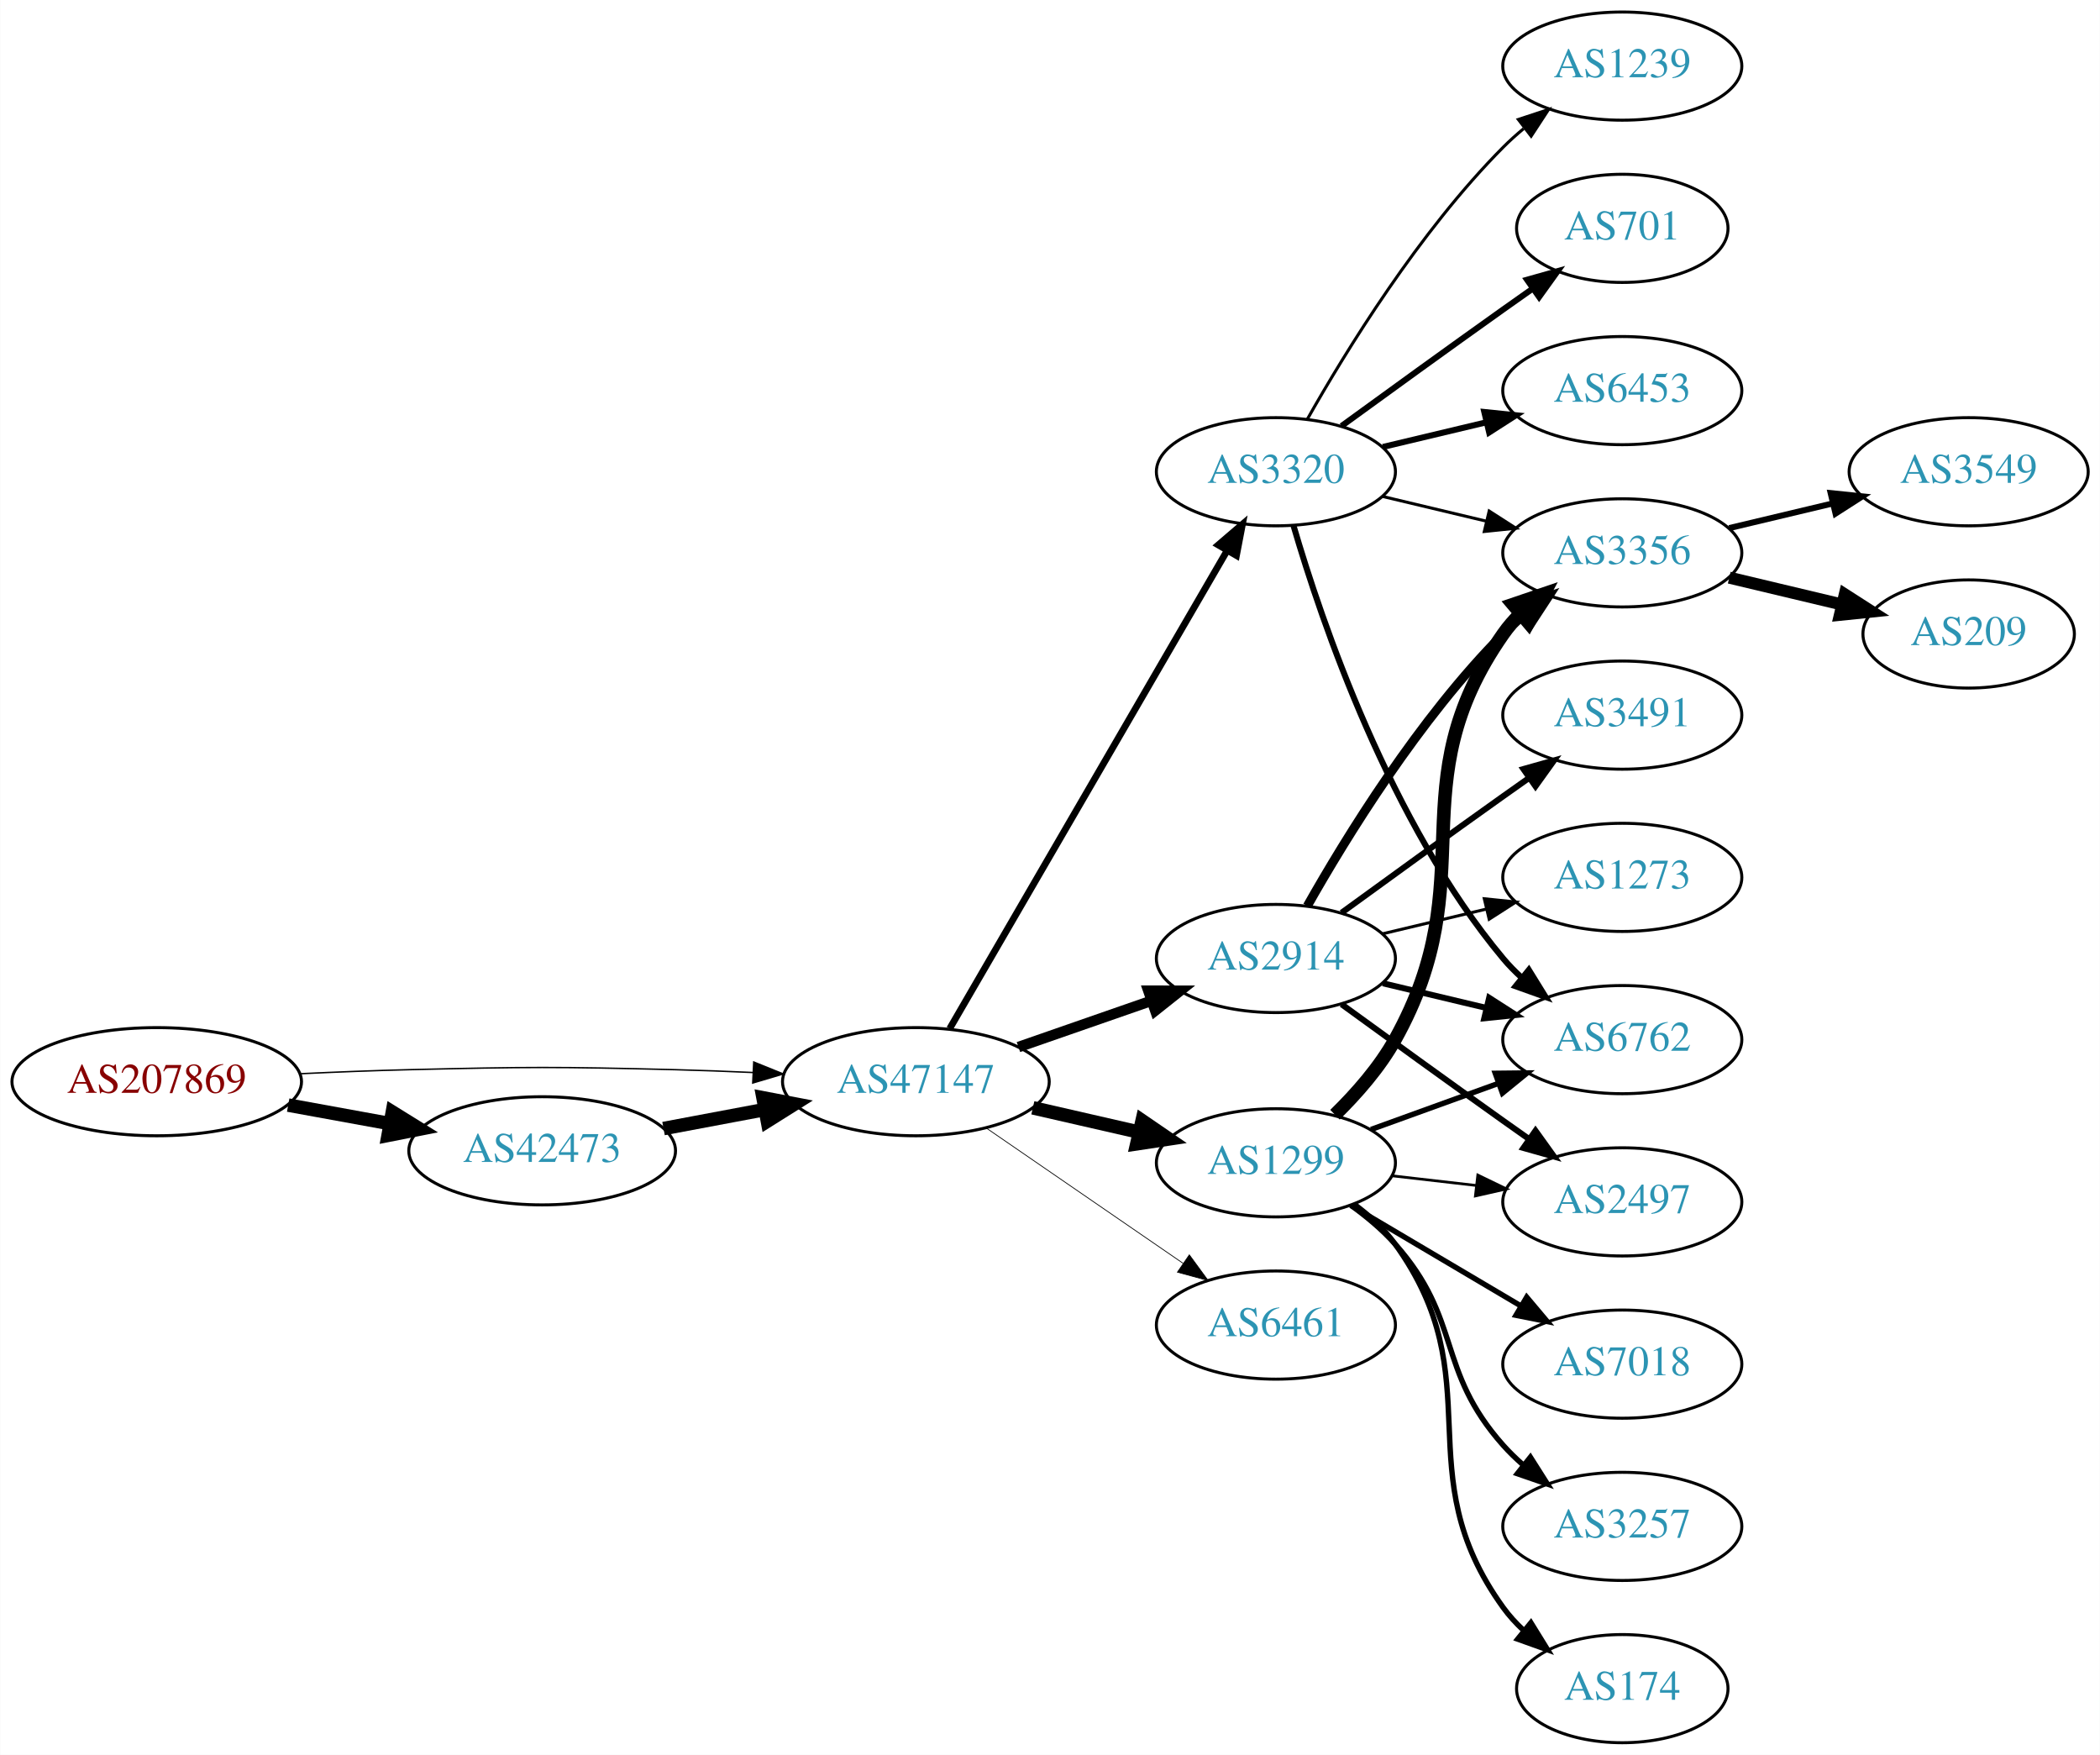
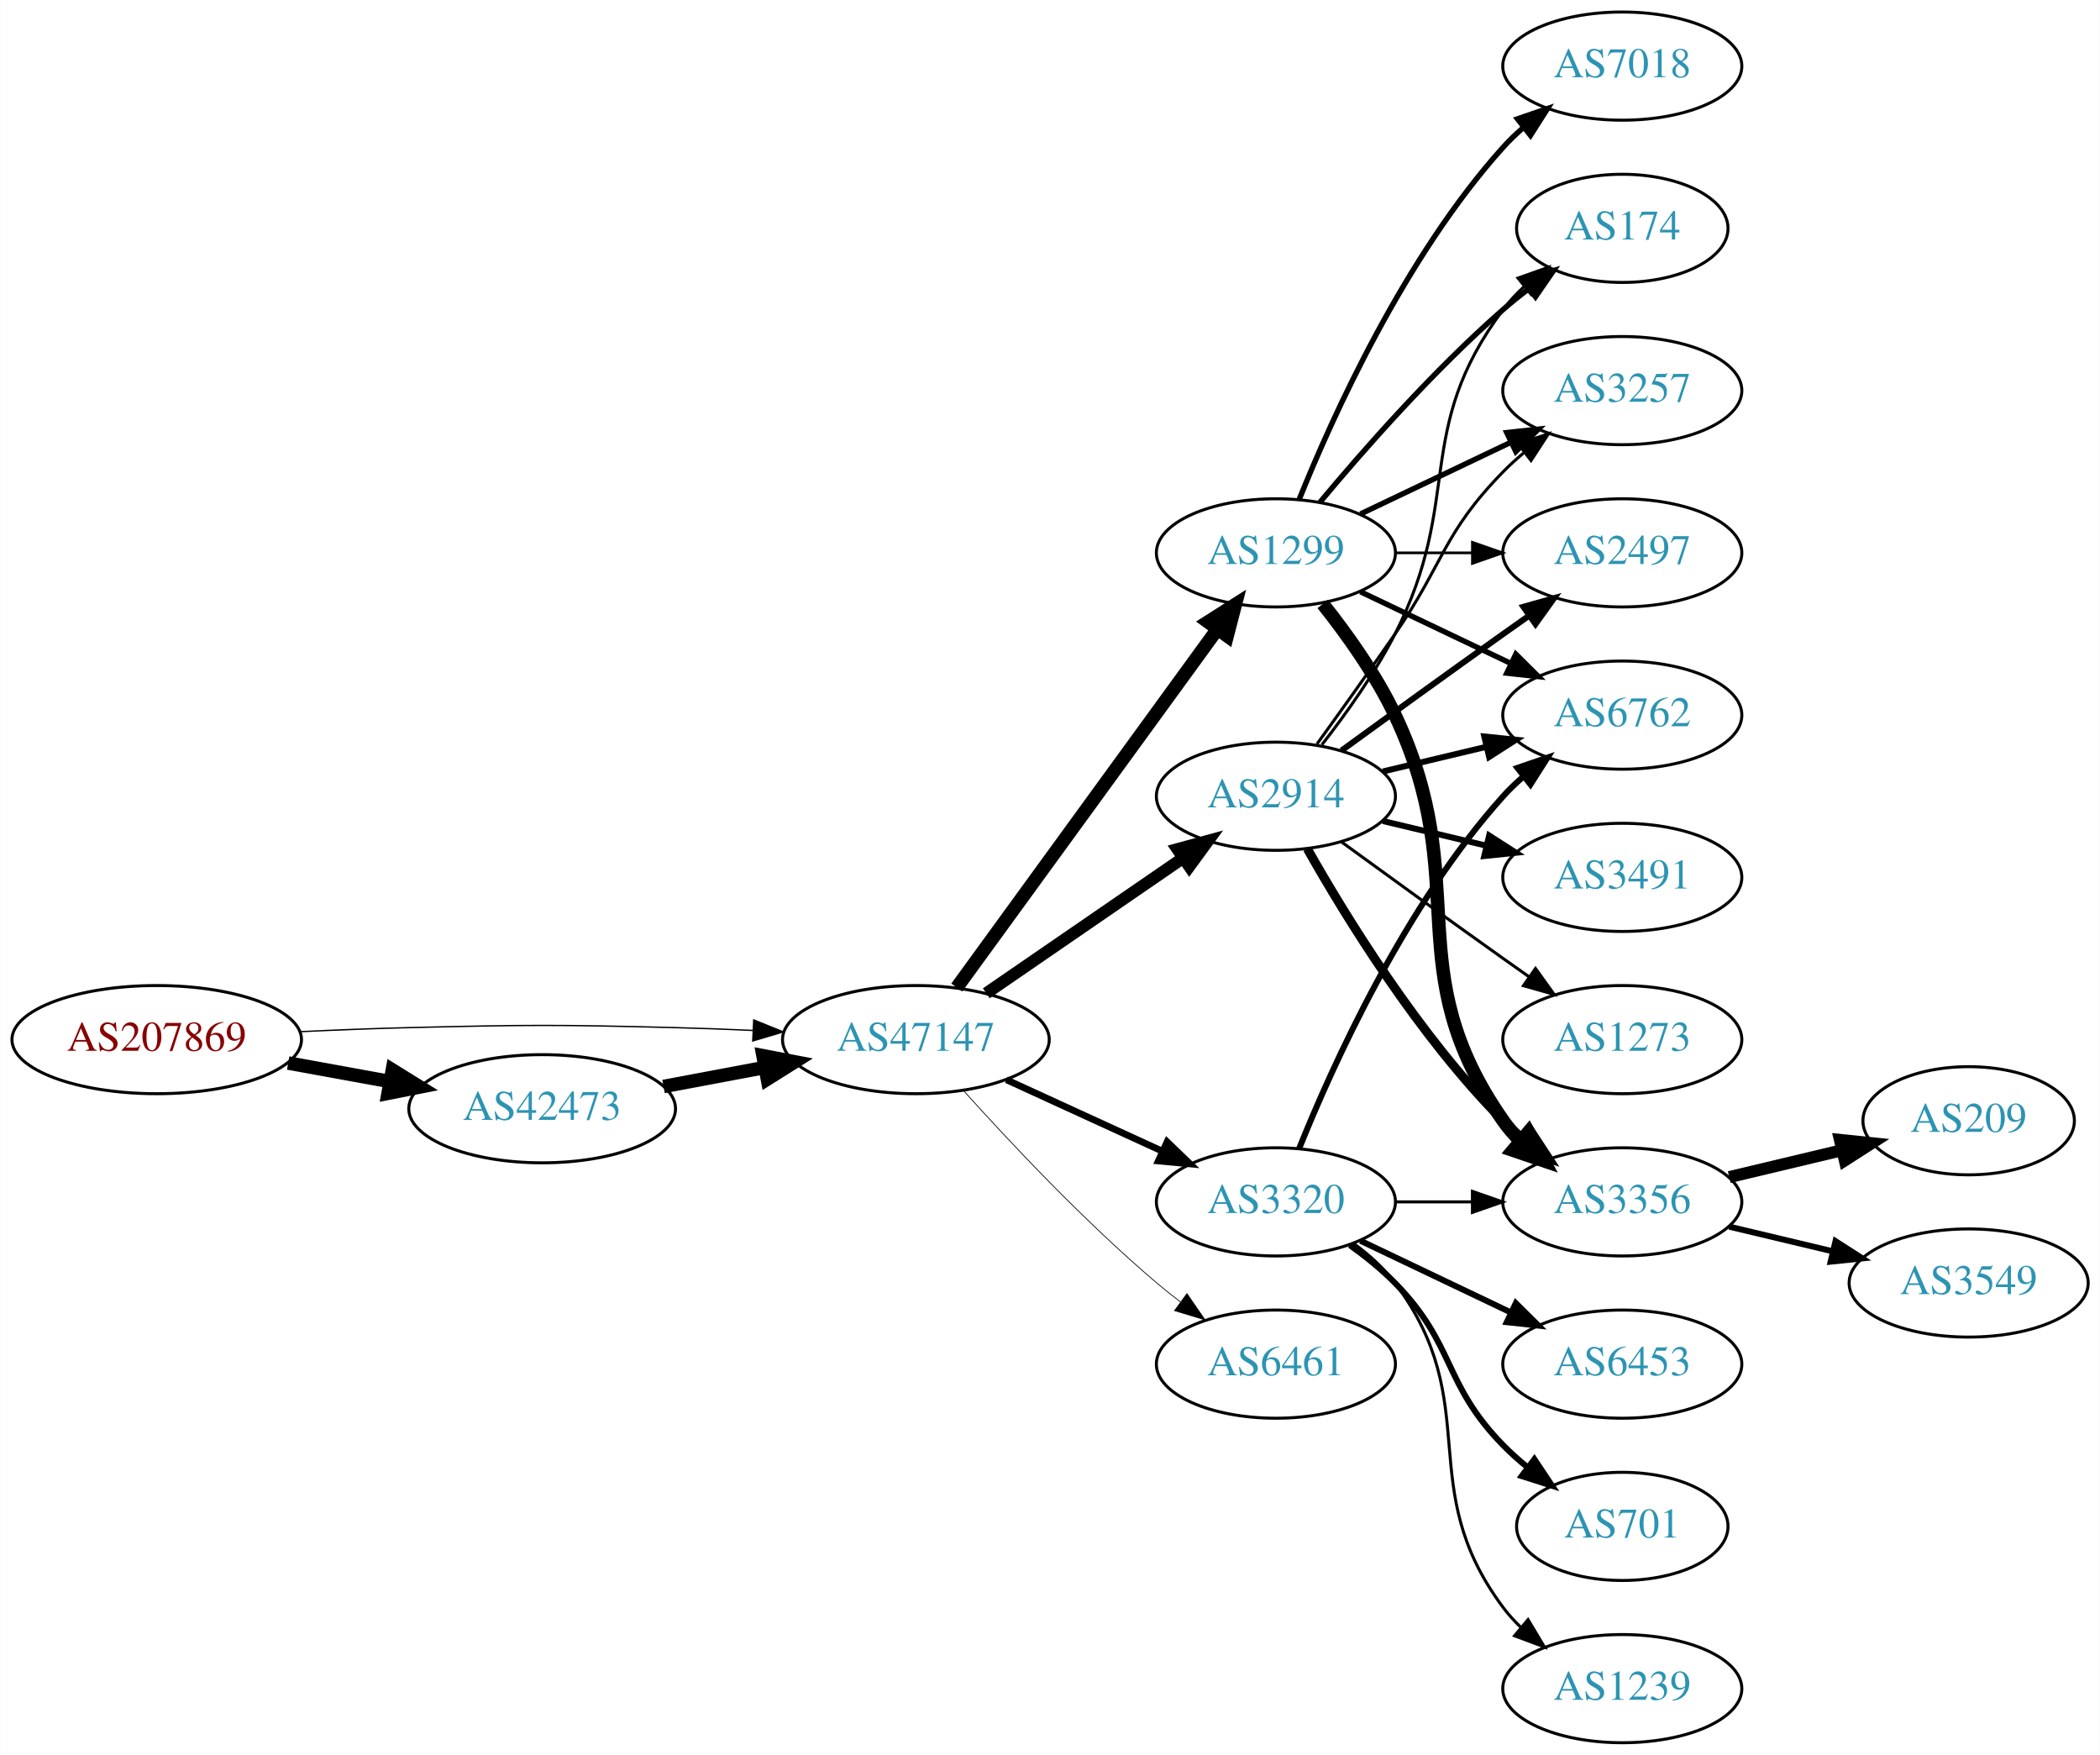
<svg xmlns="http://www.w3.org/2000/svg" xmlns:xlink="http://www.w3.org/1999/xlink" width="699pt" height="584pt" viewBox="0.00 0.00 698.85 584.00">
  <g id="graph0" class="graph" transform="scale(1 1) rotate(0) translate(4 580)">
    <polygon fill="white" stroke="none" points="-4,4 -4,-580 694.855,-580 694.855,4 -4,4" />
    <g id="node1" class="node">
      <g id="a_node1">
        <a xlink:href="/asn/207869" xlink:title="AS207869 ~ GANZRUND Informatik GmbH [AT]">
-           <ellipse fill="#ffffff" stroke="black" cx="48.096" cy="-220" rx="48.192" ry="18" />
-           <text text-anchor="middle" x="48.096" y="-216.3" font-family="Times,serif" font-size="14.00" fill="#880000">AS207869</text>
+           <ellipse fill="#ffffff" stroke="black" cx="48.096" cy="-234" rx="48.192" ry="18" />
+           <text text-anchor="middle" x="48.096" y="-230.3" font-family="Times,serif" font-size="14.00" fill="#880000">AS207869</text>
        </a>
      </g>
    </g>
    <g id="node2" class="node">
      <g id="a_node2">
        <a xlink:href="/asn/42473" xlink:title="AS42473 ~ ANEXIA Internetdienstleistungs GmbH [AT]">
-           <ellipse fill="#ffffff" stroke="black" cx="176.388" cy="-197" rx="44.393" ry="18" />
-           <text text-anchor="middle" x="176.388" y="-193.3" font-family="Times,serif" font-size="14.00" fill="#2c94b3">AS42473</text>
+           <ellipse fill="#ffffff" stroke="black" cx="176.388" cy="-211" rx="44.393" ry="18" />
+           <text text-anchor="middle" x="176.388" y="-207.3" font-family="Times,serif" font-size="14.00" fill="#2c94b3">AS42473</text>
        </a>
      </g>
    </g>
    <g id="edge1" class="edge">
-       <path fill="none" stroke="black" stroke-width="4.5" d="M91.852,-212.213C102.7,-210.238 114.448,-208.098 125.611,-206.065" />
-       <polygon fill="black" stroke="black" stroke-width="4.5" points="126.523,-209.901 135.656,-204.236 125.112,-202.154 126.523,-209.901" />
+       <path fill="none" stroke="black" stroke-width="4.5" d="M91.852,-226.213C102.7,-224.238 114.448,-222.098 125.611,-220.065" />
+       <polygon fill="black" stroke="black" stroke-width="4.5" points="126.523,-223.901 135.656,-218.236 125.112,-216.154 126.523,-223.901" />
    </g>
    <g id="node3" class="node">
      <g id="a_node3">
        <a xlink:href="/asn/47147" xlink:title="AS47147 ~ ANEXIA Internetdienstleistungs GmbH [AT]">
-           <ellipse fill="#ffffff" stroke="black" cx="300.78" cy="-220" rx="44.393" ry="18" />
-           <text text-anchor="middle" x="300.78" y="-216.3" font-family="Times,serif" font-size="14.00" fill="#2c94b3">AS47147</text>
+           <ellipse fill="#ffffff" stroke="black" cx="300.78" cy="-234" rx="44.393" ry="18" />
+           <text text-anchor="middle" x="300.78" y="-230.3" font-family="Times,serif" font-size="14.00" fill="#2c94b3">AS47147</text>
        </a>
      </g>
    </g>
    <g id="edge2" class="edge">
-       <path fill="none" stroke="black" stroke-width="0.474" d="M96.103,-222.658C107.883,-223.215 120.496,-223.719 132.191,-224 171.466,-224.945 181.311,-224.991 220.584,-224 228.992,-223.788 237.897,-223.449 246.583,-223.056" />
-       <polygon fill="black" stroke="black" stroke-width="0.474" points="246.816,-226.549 256.637,-222.575 246.481,-219.557 246.816,-226.549" />
+       <path fill="none" stroke="black" stroke-width="0.45" d="M96.103,-236.658C107.883,-237.215 120.496,-237.719 132.191,-238 171.466,-238.945 181.311,-238.991 220.584,-238 228.992,-237.788 237.897,-237.449 246.583,-237.056" />
+       <polygon fill="black" stroke="black" stroke-width="0.45" points="246.816,-240.549 256.637,-236.575 246.481,-233.557 246.816,-240.549" />
    </g>
    <g id="edge3" class="edge">
-       <path fill="none" stroke="black" stroke-width="4.5" d="M216.787,-204.404C227.487,-206.415 239.211,-208.618 250.388,-210.718" />
-       <polygon fill="black" stroke="black" stroke-width="4.5" points="249.899,-214.633 260.454,-212.61 251.353,-206.893 249.899,-214.633" />
+       <path fill="none" stroke="black" stroke-width="4.5" d="M216.787,-218.404C227.487,-220.415 239.211,-222.618 250.388,-224.718" />
+       <polygon fill="black" stroke="black" stroke-width="4.5" points="249.899,-228.633 260.454,-226.61 251.353,-220.893 249.899,-228.633" />
    </g>
    <g id="node4" class="node">
      <g id="a_node4">
        <a xlink:href="/asn/1299" xlink:title="AS1299 ~ Telia Carrier [EU]">
-           <ellipse fill="#ffffff" stroke="black" cx="420.622" cy="-193" rx="39.794" ry="18" />
-           <text text-anchor="middle" x="420.622" y="-189.3" font-family="Times,serif" font-size="14.00" fill="#2c94b3">AS1299</text>
+           <ellipse fill="#ffffff" stroke="black" cx="420.622" cy="-396" rx="39.794" ry="18" />
+           <text text-anchor="middle" x="420.622" y="-392.3" font-family="Times,serif" font-size="14.00" fill="#2c94b3">AS1299</text>
        </a>
      </g>
    </g>
    <g id="edge4" class="edge">
-       <path fill="none" stroke="black" stroke-width="4.5" d="M339.714,-211.308C350.955,-208.733 363.368,-205.889 374.991,-203.226" />
-       <polygon fill="black" stroke="black" stroke-width="4.5" points="376.085,-207.015 384.953,-200.943 374.326,-199.339 376.085,-207.015" />
+       <path fill="none" stroke="black" stroke-width="4.5" d="M314.391,-251.337C335.212,-279.96 376.874,-337.233 401.063,-370.486" />
+       <polygon fill="black" stroke="black" stroke-width="4.5" points="398.035,-373.017 407.102,-378.788 404.403,-368.385 398.035,-373.017" />
    </g>
    <g id="node5" class="node">
      <g id="a_node5">
        <a xlink:href="/asn/3320" xlink:title="AS3320 ~ DTAG [DE]">
-           <ellipse fill="#ffffff" stroke="black" cx="420.622" cy="-423" rx="39.794" ry="18" />
-           <text text-anchor="middle" x="420.622" y="-419.3" font-family="Times,serif" font-size="14.00" fill="#2c94b3">AS3320</text>
+           <ellipse fill="#ffffff" stroke="black" cx="420.622" cy="-180" rx="39.794" ry="18" />
+           <text text-anchor="middle" x="420.622" y="-176.3" font-family="Times,serif" font-size="14.00" fill="#2c94b3">AS3320</text>
        </a>
      </g>
    </g>
    <g id="edge5" class="edge">
-       <path fill="none" stroke="black" stroke-width="2.25" d="M312.031,-237.66C332.803,-273.442 379.951,-354.661 404.353,-396.697" />
-       <polygon fill="black" stroke="black" stroke-width="2.25" points="401.431,-398.634 409.478,-405.526 407.485,-395.12 401.431,-398.634" />
+       <path fill="none" stroke="black" stroke-width="2.25" d="M330.909,-220.652C346.521,-213.498 365.918,-204.609 382.59,-196.97" />
+       <polygon fill="black" stroke="black" stroke-width="2.25" points="384.409,-199.986 392.042,-192.638 381.493,-193.622 384.409,-199.986" />
    </g>
    <g id="node6" class="node">
      <g id="a_node6">
        <a xlink:href="/asn/2914" xlink:title="AS2914 ~ NTT America, Inc. [US]">
-           <ellipse fill="#ffffff" stroke="black" cx="420.622" cy="-261" rx="39.794" ry="18" />
-           <text text-anchor="middle" x="420.622" y="-257.3" font-family="Times,serif" font-size="14.00" fill="#2c94b3">AS2914</text>
+           <ellipse fill="#ffffff" stroke="black" cx="420.622" cy="-315" rx="39.794" ry="18" />
+           <text text-anchor="middle" x="420.622" y="-311.3" font-family="Times,serif" font-size="14.00" fill="#2c94b3">AS2914</text>
        </a>
      </g>
    </g>
    <g id="edge6" class="edge">
-       <path fill="none" stroke="black" stroke-width="3.5" d="M334.919,-231.53C348.636,-236.302 364.676,-241.883 379.085,-246.896" />
-       <polygon fill="black" stroke="black" stroke-width="3.5" points="378.157,-250.279 388.752,-250.26 380.457,-243.668 378.157,-250.279" />
+       <path fill="none" stroke="black" stroke-width="4" d="M324.222,-249.426C342.804,-262.198 369.365,-280.455 389.744,-294.463" />
+       <polygon fill="black" stroke="black" stroke-width="4" points="387.835,-297.398 398.058,-300.178 391.8,-291.629 387.835,-297.398" />
    </g>
    <g id="node7" class="node">
      <g id="a_node7">
        <a xlink:href="/asn/6461" xlink:title="AS6461 ~ Zayo Bandwidth [US]">
-           <ellipse fill="#ffffff" stroke="black" cx="420.622" cy="-139" rx="39.794" ry="18" />
-           <text text-anchor="middle" x="420.622" y="-135.3" font-family="Times,serif" font-size="14.00" fill="#2c94b3">AS6461</text>
+           <ellipse fill="#ffffff" stroke="black" cx="420.622" cy="-126" rx="39.794" ry="18" />
+           <text text-anchor="middle" x="420.622" y="-122.3" font-family="Times,serif" font-size="14.00" fill="#2c94b3">AS6461</text>
        </a>
      </g>
    </g>
    <g id="edge7" class="edge">
-       <path fill="none" stroke="black" stroke-width="0.25" d="M324.222,-204.574C342.804,-191.802 369.365,-173.545 389.744,-159.537" />
-       <polygon fill="black" stroke="black" stroke-width="0.25" points="391.8,-162.371 398.058,-153.822 387.835,-156.602 391.8,-162.371" />
+       <path fill="none" stroke="black" stroke-width="0.25" d="M316.712,-216.956C332.038,-199.903 356.974,-173.35 380.976,-153 383.473,-150.883 386.133,-148.768 388.845,-146.707" />
+       <polygon fill="black" stroke="black" stroke-width="0.25" points="391.011,-149.459 397.021,-140.734 386.882,-143.806 391.011,-149.459" />
+     </g>
+     <g id="node8" class="node">
+       <g id="a_node8">
+         <a xlink:href="/asn/3356" xlink:title="AS3356 ~ Level 3 Parent, LLC [US]">
+           <ellipse fill="#ffffff" stroke="black" cx="535.915" cy="-180" rx="39.794" ry="18" />
+           <text text-anchor="middle" x="535.915" y="-176.3" font-family="Times,serif" font-size="14.00" fill="#2c94b3">AS3356</text>
+         </a>
+       </g>
+     </g>
+     <g id="edge8" class="edge">
+       <path fill="none" stroke="black" stroke-width="4.5" d="M436.223,-379.009C444.31,-368.845 453.972,-355.345 460.269,-342 486.768,-285.841 460.655,-257.869 496.269,-207 497.941,-204.611 499.896,-202.365 502.023,-200.267" />
+       <polygon fill="black" stroke="black" stroke-width="4.5" points="504.671,-203.184 509.756,-193.716 499.58,-197.176 504.671,-203.184" />
+     </g>
+     <g id="node9" class="node">
+       <g id="a_node9">
+         <a xlink:href="/asn/174" xlink:title="AS174 ~ Cogent Communications [US]">
+           <ellipse fill="#ffffff" stroke="black" cx="535.915" cy="-504" rx="35.194" ry="18" />
+           <text text-anchor="middle" x="535.915" y="-500.3" font-family="Times,serif" font-size="14.00" fill="#2c94b3">AS174</text>
+         </a>
+       </g>
+     </g>
+     <g id="edge9" class="edge">
+       <path fill="none" stroke="black" stroke-width="1.8" d="M435.252,-412.817C449.535,-429.929 473.081,-456.745 496.269,-477 498.939,-479.332 501.811,-481.648 504.742,-483.886" />
+       <polygon fill="black" stroke="black" stroke-width="1.8" points="502.892,-486.87 513.033,-489.939 507.019,-481.216 502.892,-486.87" />
+     </g>
+     <g id="node10" class="node">
+       <g id="a_node10">
+         <a xlink:href="/asn/6762" xlink:title="AS6762 ~ TELECOM ITALIA SPARKLE S.p.A. [IT]">
+           <ellipse fill="#ffffff" stroke="black" cx="535.915" cy="-342" rx="39.794" ry="18" />
+           <text text-anchor="middle" x="535.915" y="-338.3" font-family="Times,serif" font-size="14.00" fill="#2c94b3">AS6762</text>
+         </a>
+       </g>
+     </g>
+     <g id="edge10" class="edge">
+       <path fill="none" stroke="black" stroke-width="1.8" d="M448.759,-383.066C463.753,-375.919 482.574,-366.948 498.797,-359.215" />
+       <polygon fill="black" stroke="black" stroke-width="1.8" points="500.479,-362.291 508,-354.829 497.467,-355.972 500.479,-362.291" />
    </g>
    <g id="node11" class="node">
      <g id="a_node11">
-         <a xlink:href="/asn/6762" xlink:title="AS6762 ~ TELECOM ITALIA SPARKLE S.p.A. [IT]">
-           <ellipse fill="#ffffff" stroke="black" cx="535.915" cy="-234" rx="39.794" ry="18" />
-           <text text-anchor="middle" x="535.915" y="-230.3" font-family="Times,serif" font-size="14.00" fill="#2c94b3">AS6762</text>
-         </a>
-       </g>
-     </g>
-     <g id="edge17" class="edge">
-       <path fill="none" stroke="black" stroke-width="1.8" d="M452.281,-204.095C465.253,-208.79 480.547,-214.324 494.428,-219.348" />
-       <polygon fill="black" stroke="black" stroke-width="1.8" points="493.638,-222.784 504.232,-222.896 496.02,-216.202 493.638,-222.784" />
+         <a xlink:href="/asn/7018" xlink:title="AS7018 ~ AT&amp;T Services, Inc. [US]">
+           <ellipse fill="#ffffff" stroke="black" cx="535.915" cy="-558" rx="39.794" ry="18" />
+           <text text-anchor="middle" x="535.915" y="-554.3" font-family="Times,serif" font-size="14.00" fill="#2c94b3">AS7018</text>
+         </a>
+       </g>
+     </g>
+     <g id="edge11" class="edge">
+       <path fill="none" stroke="black" stroke-width="1.8" d="M428.37,-413.787C439.421,-441.243 463.474,-494.578 496.269,-531 498.271,-533.224 500.49,-535.363 502.822,-537.397" />
+       <polygon fill="black" stroke="black" stroke-width="1.8" points="501.021,-540.433 511.041,-543.873 505.353,-534.935 501.021,-540.433" />
    </g>
    <g id="node12" class="node">
      <g id="a_node12">
-         <a xlink:href="/asn/3356" xlink:title="AS3356 ~ Level 3 Parent, LLC [US]">
-           <ellipse fill="#ffffff" stroke="black" cx="535.915" cy="-396" rx="39.794" ry="18" />
-           <text text-anchor="middle" x="535.915" y="-392.3" font-family="Times,serif" font-size="14.00" fill="#2c94b3">AS3356</text>
-         </a>
-       </g>
-     </g>
-     <g id="edge15" class="edge">
-       <path fill="none" stroke="black" stroke-width="4.5" d="M440.283,-209.012C447.446,-216.032 455.128,-224.771 460.269,-234 490.487,-288.248 460.655,-318.131 496.269,-369 497.941,-371.389 499.896,-373.635 502.023,-375.733" />
-       <polygon fill="black" stroke="black" stroke-width="4.5" points="499.58,-378.824 509.756,-382.284 504.671,-372.816 499.58,-378.824" />
+         <a xlink:href="/asn/3257" xlink:title="AS3257 ~ GTT [DE]">
+           <ellipse fill="#ffffff" stroke="black" cx="535.915" cy="-450" rx="39.794" ry="18" />
+           <text text-anchor="middle" x="535.915" y="-446.3" font-family="Times,serif" font-size="14.00" fill="#2c94b3">AS3257</text>
+         </a>
+       </g>
+     </g>
+     <g id="edge12" class="edge">
+       <path fill="none" stroke="black" stroke-width="1.8" d="M448.759,-408.934C463.753,-416.081 482.574,-425.052 498.797,-432.785" />
+       <polygon fill="black" stroke="black" stroke-width="1.8" points="497.467,-436.028 508,-437.171 500.479,-429.709 497.467,-436.028" />
    </g>
    <g id="node13" class="node">
      <g id="a_node13">
-         <a xlink:href="/asn/7018" xlink:title="AS7018 ~ AT&amp;T Services, Inc. [US]">
-           <ellipse fill="#ffffff" stroke="black" cx="535.915" cy="-126" rx="39.794" ry="18" />
-           <text text-anchor="middle" x="535.915" y="-122.3" font-family="Times,serif" font-size="14.00" fill="#2c94b3">AS7018</text>
+         <a xlink:href="/asn/2497" xlink:title="AS2497 ~ Internet Initiative Japan Inc. [JP]">
+           <ellipse fill="#ffffff" stroke="black" cx="535.915" cy="-396" rx="39.794" ry="18" />
+           <text text-anchor="middle" x="535.915" y="-392.3" font-family="Times,serif" font-size="14.00" fill="#2c94b3">AS2497</text>
        </a>
      </g>
    </g>
    <g id="edge13" class="edge">
-       <path fill="none" stroke="black" stroke-width="1.8" d="M445.649,-178.791C462.021,-169.109 483.908,-156.165 501.912,-145.518" />
-       <polygon fill="black" stroke="black" stroke-width="1.8" points="504.097,-148.292 510.923,-140.188 500.534,-142.266 504.097,-148.292" />
+       <path fill="none" stroke="black" stroke-width="0.9" d="M460.294,-396C468.497,-396 477.261,-396 485.794,-396" />
+       <polygon fill="black" stroke="black" stroke-width="0.9" points="486.033,-399.5 496.033,-396 486.033,-392.5 486.033,-399.5" />
+     </g>
+     <g id="edge18" class="edge">
+       <path fill="none" stroke="black" d="M460.294,-180C468.497,-180 477.261,-180 485.794,-180" />
+       <polygon fill="black" stroke="black" points="486.033,-183.5 496.033,-180 486.033,-176.5 486.033,-183.5" />
+     </g>
+     <g id="edge14" class="edge">
+       <path fill="none" stroke="black" stroke-width="2" d="M428.37,-197.787C439.421,-225.243 463.474,-278.578 496.269,-315 498.271,-317.224 500.49,-319.363 502.822,-321.397" />
+       <polygon fill="black" stroke="black" stroke-width="2" points="501.021,-324.433 511.041,-327.873 505.353,-318.935 501.021,-324.433" />
    </g>
    <g id="node14" class="node">
      <g id="a_node14">
-         <a xlink:href="/asn/3257" xlink:title="AS3257 ~ GTT [DE]">
-           <ellipse fill="#ffffff" stroke="black" cx="535.915" cy="-72" rx="39.794" ry="18" />
-           <text text-anchor="middle" x="535.915" y="-68.3" font-family="Times,serif" font-size="14.00" fill="#2c94b3">AS3257</text>
-         </a>
-       </g>
-     </g>
-     <g id="edge14" class="edge">
-       <path fill="none" stroke="black" stroke-width="1.8" d="M445.538,-178.91C450.78,-175.14 456.026,-170.77 460.269,-166 482.736,-140.743 473.801,-124.257 496.269,-99 498.258,-96.764 500.467,-94.616 502.793,-92.577" />
-       <polygon fill="black" stroke="black" stroke-width="1.8" points="505.325,-95.037 511,-86.09 500.984,-89.545 505.325,-95.037" />
+         <a xlink:href="/asn/6453" xlink:title="AS6453 ~ TATA COMMUNICATIONS (AMERICA) INC [US]">
+           <ellipse fill="#ffffff" stroke="black" cx="535.915" cy="-126" rx="39.794" ry="18" />
+           <text text-anchor="middle" x="535.915" y="-122.3" font-family="Times,serif" font-size="14.00" fill="#2c94b3">AS6453</text>
+         </a>
+       </g>
+     </g>
+     <g id="edge15" class="edge">
+       <path fill="none" stroke="black" stroke-width="2" d="M448.759,-167.066C463.753,-159.919 482.574,-150.948 498.797,-143.215" />
+       <polygon fill="black" stroke="black" stroke-width="2" points="500.479,-146.291 508,-138.829 497.467,-139.972 500.479,-146.291" />
    </g>
    <g id="node15" class="node">
      <g id="a_node15">
-         <a xlink:href="/asn/174" xlink:title="AS174 ~ Cogent Communications [US]">
-           <ellipse fill="#ffffff" stroke="black" cx="535.915" cy="-18" rx="35.194" ry="18" />
-           <text text-anchor="middle" x="535.915" y="-14.3" font-family="Times,serif" font-size="14.00" fill="#2c94b3">AS174</text>
+         <a xlink:href="/asn/701" xlink:title="AS701 ~ UUNET [US]">
+           <ellipse fill="#ffffff" stroke="black" cx="535.915" cy="-72" rx="35.194" ry="18" />
+           <text text-anchor="middle" x="535.915" y="-68.3" font-family="Times,serif" font-size="14.00" fill="#2c94b3">AS701</text>
        </a>
      </g>
    </g>
    <g id="edge16" class="edge">
-       <path fill="none" stroke="black" stroke-width="1.8" d="M446.674,-179.207C451.744,-175.473 456.629,-171.044 460.269,-166 493.101,-120.502 463.437,-90.498 496.269,-45 498.232,-42.279 500.558,-39.737 503.08,-37.386" />
-       <polygon fill="black" stroke="black" stroke-width="1.8" points="505.496,-39.933 511.067,-30.921 501.092,-34.492 505.496,-39.933" />
+       <path fill="none" stroke="black" stroke-width="2" d="M445.216,-165.611C450.472,-161.852 455.804,-157.563 460.269,-153 480.441,-132.383 476.096,-119.617 496.269,-99 498.748,-96.466 501.495,-94.017 504.347,-91.696" />
+       <polygon fill="black" stroke="black" stroke-width="2" points="506.65,-94.343 512.532,-85.532 502.439,-88.752 506.65,-94.343" />
    </g>
    <g id="node16" class="node">
      <g id="a_node16">
-         <a xlink:href="/asn/2497" xlink:title="AS2497 ~ Internet Initiative Japan Inc. [JP]">
-           <ellipse fill="#ffffff" stroke="black" cx="535.915" cy="-180" rx="39.794" ry="18" />
-           <text text-anchor="middle" x="535.915" y="-176.3" font-family="Times,serif" font-size="14.00" fill="#2c94b3">AS2497</text>
-         </a>
-       </g>
-     </g>
-     <g id="edge18" class="edge">
-       <path fill="none" stroke="black" stroke-width="0.9" d="M459.347,-188.671C468.329,-187.641 478.027,-186.528 487.385,-185.454" />
-       <polygon fill="black" stroke="black" stroke-width="0.9" points="487.819,-188.927 497.355,-184.31 487.021,-181.973 487.819,-188.927" />
-     </g>
-     <g id="node8" class="node">
-       <g id="a_node8">
        <a xlink:href="/asn/1239" xlink:title="AS1239 ~ Sprint [US]">
-           <ellipse fill="#ffffff" stroke="black" cx="535.915" cy="-558" rx="39.794" ry="18" />
-           <text text-anchor="middle" x="535.915" y="-554.3" font-family="Times,serif" font-size="14.00" fill="#2c94b3">AS1239</text>
-         </a>
-       </g>
-     </g>
-     <g id="edge8" class="edge">
-       <path fill="none" stroke="black" d="M431.082,-440.49C443.864,-463.096 468.296,-502.886 496.269,-531 498.379,-533.121 500.676,-535.188 503.061,-537.171" />
-       <polygon fill="black" stroke="black" points="501.313,-540.242 511.376,-543.556 505.577,-534.69 501.313,-540.242" />
-     </g>
-     <g id="node9" class="node">
-       <g id="a_node9">
-         <a xlink:href="/asn/701" xlink:title="AS701 ~ UUNET [US]">
-           <ellipse fill="#ffffff" stroke="black" cx="535.915" cy="-504" rx="35.194" ry="18" />
-           <text text-anchor="middle" x="535.915" y="-500.3" font-family="Times,serif" font-size="14.00" fill="#2c94b3">AS701</text>
-         </a>
-       </g>
-     </g>
-     <g id="edge9" class="edge">
-       <path fill="none" stroke="black" stroke-width="2" d="M442.471,-438.222C457.404,-449.091 478.018,-464.025 496.269,-477 499.479,-479.282 502.848,-481.661 506.203,-484.018" />
-       <polygon fill="black" stroke="black" stroke-width="2" points="504.215,-486.899 514.413,-489.77 508.231,-481.166 504.215,-486.899" />
-     </g>
-     <g id="node10" class="node">
-       <g id="a_node10">
-         <a xlink:href="/asn/6453" xlink:title="AS6453 ~ TATA COMMUNICATIONS (AMERICA) INC [US]">
-           <ellipse fill="#ffffff" stroke="black" cx="535.915" cy="-450" rx="39.794" ry="18" />
-           <text text-anchor="middle" x="535.915" y="-446.3" font-family="Times,serif" font-size="14.00" fill="#2c94b3">AS6453</text>
-         </a>
-       </g>
-     </g>
-     <g id="edge10" class="edge">
-       <path fill="none" stroke="black" stroke-width="2" d="M456.229,-431.248C467.101,-433.838 479.255,-436.735 490.698,-439.462" />
-       <polygon fill="black" stroke="black" stroke-width="2" points="489.981,-442.889 500.52,-441.803 491.604,-436.08 489.981,-442.889" />
-     </g>
-     <g id="edge11" class="edge">
-       <path fill="none" stroke="black" stroke-width="2" d="M426.496,-404.998C435.81,-373.156 458.627,-306.019 496.269,-261 498.139,-258.763 500.237,-256.626 502.464,-254.604" />
-       <polygon fill="black" stroke="black" stroke-width="2" points="504.81,-257.207 510.383,-248.196 500.407,-251.766 504.81,-257.207" />
-     </g>
-     <g id="edge12" class="edge">
-       <path fill="none" stroke="black" d="M456.229,-414.752C467.101,-412.162 479.255,-409.265 490.698,-406.538" />
-       <polygon fill="black" stroke="black" points="491.604,-409.92 500.52,-404.197 489.981,-403.111 491.604,-409.92" />
+           <ellipse fill="#ffffff" stroke="black" cx="535.915" cy="-18" rx="39.794" ry="18" />
+           <text text-anchor="middle" x="535.915" y="-14.3" font-family="Times,serif" font-size="14.00" fill="#2c94b3">AS1239</text>
+         </a>
+       </g>
+     </g>
+     <g id="edge17" class="edge">
+       <path fill="none" stroke="black" d="M446.553,-166.118C451.629,-162.389 456.547,-157.984 460.269,-153 490.54,-112.458 465.997,-85.542 496.269,-45 498.013,-42.664 500.021,-40.455 502.184,-38.383" />
+       <polygon fill="black" stroke="black" points="504.543,-40.973 509.984,-31.882 500.062,-35.595 504.543,-40.973" />
+     </g>
+     <g id="edge20" class="edge">
+       <path fill="none" stroke="black" stroke-width="3" d="M431.082,-297.51C443.864,-274.904 468.296,-235.114 496.269,-207 498.379,-204.879 500.676,-202.812 503.061,-200.829" />
+       <polygon fill="black" stroke="black" stroke-width="3" points="505.577,-203.31 511.376,-194.444 501.313,-197.758 505.577,-203.31" />
+     </g>
+     <g id="edge23" class="edge">
+       <path fill="none" stroke="black" d="M435.919,-332.14C443.905,-342.353 453.567,-355.853 460.269,-369 483.249,-414.077 465.997,-436.458 496.269,-477 498.276,-479.689 500.632,-482.209 503.173,-484.546" />
+       <polygon fill="black" stroke="black" points="501.202,-487.452 511.189,-490.989 505.588,-481.996 501.202,-487.452" />
    </g>
    <g id="edge22" class="edge">
-       <path fill="none" stroke="black" stroke-width="2" d="M456.229,-252.752C467.101,-250.162 479.255,-247.265 490.698,-244.538" />
-       <polygon fill="black" stroke="black" stroke-width="2" points="491.604,-247.92 500.52,-242.197 489.981,-241.111 491.604,-247.92" />
+       <path fill="none" stroke="black" stroke-width="2" d="M456.229,-323.248C467.101,-325.838 479.255,-328.735 490.698,-331.462" />
+       <polygon fill="black" stroke="black" stroke-width="2" points="489.981,-334.889 500.52,-333.803 491.604,-328.08 489.981,-334.889" />
+     </g>
+     <g id="edge19" class="edge">
+       <path fill="none" stroke="black" d="M434.302,-332.406C441.917,-342.937 451.75,-356.67 460.269,-369 476.665,-392.731 476.096,-402.383 496.269,-423 498.362,-425.139 500.645,-427.218 503.022,-429.21" />
+       <polygon fill="black" stroke="black" points="501.265,-432.275 511.321,-435.611 505.54,-426.732 501.265,-432.275" />
    </g>
    <g id="edge21" class="edge">
-       <path fill="none" stroke="black" stroke-width="3" d="M431.082,-278.49C443.864,-301.096 468.296,-340.886 496.269,-369 498.379,-371.121 500.676,-373.188 503.061,-375.171" />
-       <polygon fill="black" stroke="black" stroke-width="3" points="501.313,-378.242 511.376,-381.556 505.577,-372.69 501.313,-378.242" />
-     </g>
-     <g id="edge19" class="edge">
-       <path fill="none" stroke="black" stroke-width="2" d="M442.471,-245.778C457.404,-234.909 478.018,-219.975 496.269,-207 499.089,-204.995 502.032,-202.915 504.98,-200.841" />
-       <polygon fill="black" stroke="black" stroke-width="2" points="507.026,-203.681 513.205,-195.074 503.008,-197.95 507.026,-203.681" />
+       <path fill="none" stroke="black" stroke-width="2" d="M442.471,-330.222C457.404,-341.091 478.018,-356.025 496.269,-369 499.089,-371.005 502.032,-373.085 504.98,-375.159" />
+       <polygon fill="black" stroke="black" stroke-width="2" points="503.008,-378.05 513.205,-380.926 507.026,-372.319 503.008,-378.05" />
    </g>
    <g id="node17" class="node">
      <g id="a_node17">
        <a xlink:href="/asn/3491" xlink:title="AS3491 ~ PCCW Global, Inc. [US]">
-           <ellipse fill="#ffffff" stroke="black" cx="535.915" cy="-342" rx="39.794" ry="18" />
-           <text text-anchor="middle" x="535.915" y="-338.3" font-family="Times,serif" font-size="14.00" fill="#2c94b3">AS3491</text>
-         </a>
-       </g>
-     </g>
-     <g id="edge20" class="edge">
-       <path fill="none" stroke="black" stroke-width="2" d="M442.471,-276.222C457.404,-287.091 478.018,-302.025 496.269,-315 499.089,-317.005 502.032,-319.085 504.98,-321.159" />
-       <polygon fill="black" stroke="black" stroke-width="2" points="503.008,-324.05 513.205,-326.926 507.026,-318.319 503.008,-324.05" />
+           <ellipse fill="#ffffff" stroke="black" cx="535.915" cy="-288" rx="39.794" ry="18" />
+           <text text-anchor="middle" x="535.915" y="-284.3" font-family="Times,serif" font-size="14.00" fill="#2c94b3">AS3491</text>
+         </a>
+       </g>
+     </g>
+     <g id="edge24" class="edge">
+       <path fill="none" stroke="black" stroke-width="2" d="M456.229,-306.752C467.101,-304.162 479.255,-301.265 490.698,-298.538" />
+       <polygon fill="black" stroke="black" stroke-width="2" points="491.604,-301.92 500.52,-296.197 489.981,-295.111 491.604,-301.92" />
    </g>
    <g id="node18" class="node">
      <g id="a_node18">
        <a xlink:href="/asn/1273" xlink:title="AS1273 ~ Vodafone Group PLC [EU]">
-           <ellipse fill="#ffffff" stroke="black" cx="535.915" cy="-288" rx="39.794" ry="18" />
-           <text text-anchor="middle" x="535.915" y="-284.3" font-family="Times,serif" font-size="14.00" fill="#2c94b3">AS1273</text>
-         </a>
-       </g>
-     </g>
-     <g id="edge23" class="edge">
-       <path fill="none" stroke="black" d="M456.229,-269.248C467.101,-271.838 479.255,-274.735 490.698,-277.462" />
-       <polygon fill="black" stroke="black" points="489.981,-280.889 500.52,-279.803 491.604,-274.08 489.981,-280.889" />
+           <ellipse fill="#ffffff" stroke="black" cx="535.915" cy="-234" rx="39.794" ry="18" />
+           <text text-anchor="middle" x="535.915" y="-230.3" font-family="Times,serif" font-size="14.00" fill="#2c94b3">AS1273</text>
+         </a>
+       </g>
+     </g>
+     <g id="edge25" class="edge">
+       <path fill="none" stroke="black" d="M442.471,-299.778C457.404,-288.909 478.018,-273.975 496.269,-261 499.089,-258.995 502.032,-256.915 504.98,-254.841" />
+       <polygon fill="black" stroke="black" points="507.026,-257.681 513.205,-249.074 503.008,-251.95 507.026,-257.681" />
    </g>
    <g id="node19" class="node">
      <g id="a_node19">
-         <a xlink:href="/asn/3549" xlink:title="AS3549 ~ Level 3 Parent, LLC [US]">
-           <ellipse fill="#ffffff" stroke="black" cx="651.208" cy="-423" rx="39.794" ry="18" />
-           <text text-anchor="middle" x="651.208" y="-419.3" font-family="Times,serif" font-size="14.00" fill="#2c94b3">AS3549</text>
-         </a>
-       </g>
-     </g>
-     <g id="edge24" class="edge">
-       <path fill="none" stroke="black" stroke-width="2" d="M571.522,-404.248C582.394,-406.838 594.548,-409.735 605.991,-412.462" />
-       <polygon fill="black" stroke="black" stroke-width="2" points="605.274,-415.889 615.813,-414.803 606.897,-409.08 605.274,-415.889" />
+         <a xlink:href="/asn/209" xlink:title="AS209 ~ CenturyLink Communications, LLC [US]">
+           <ellipse fill="#ffffff" stroke="black" cx="651.208" cy="-207" rx="35.194" ry="18" />
+           <text text-anchor="middle" x="651.208" y="-203.3" font-family="Times,serif" font-size="14.00" fill="#2c94b3">AS209</text>
+         </a>
+       </g>
+     </g>
+     <g id="edge26" class="edge">
+       <path fill="none" stroke="black" stroke-width="4" d="M571.522,-188.248C583.317,-191.058 596.622,-194.229 608.889,-197.153" />
+       <polygon fill="black" stroke="black" stroke-width="4" points="608.355,-200.624 618.894,-199.537 609.978,-193.814 608.355,-200.624" />
    </g>
    <g id="node20" class="node">
      <g id="a_node20">
-         <a xlink:href="/asn/209" xlink:title="AS209 ~ CenturyLink Communications, LLC [US]">
-           <ellipse fill="#ffffff" stroke="black" cx="651.208" cy="-369" rx="35.194" ry="18" />
-           <text text-anchor="middle" x="651.208" y="-365.3" font-family="Times,serif" font-size="14.00" fill="#2c94b3">AS209</text>
-         </a>
-       </g>
-     </g>
-     <g id="edge25" class="edge">
-       <path fill="none" stroke="black" stroke-width="4" d="M571.522,-387.752C583.317,-384.942 596.622,-381.771 608.889,-378.847" />
-       <polygon fill="black" stroke="black" stroke-width="4" points="609.978,-382.186 618.894,-376.463 608.355,-375.376 609.978,-382.186" />
+         <a xlink:href="/asn/3549" xlink:title="AS3549 ~ Level 3 Parent, LLC [US]">
+           <ellipse fill="#ffffff" stroke="black" cx="651.208" cy="-153" rx="39.794" ry="18" />
+           <text text-anchor="middle" x="651.208" y="-149.3" font-family="Times,serif" font-size="14.00" fill="#2c94b3">AS3549</text>
+         </a>
+       </g>
+     </g>
+     <g id="edge27" class="edge">
+       <path fill="none" stroke="black" stroke-width="2" d="M571.522,-171.752C582.394,-169.162 594.548,-166.265 605.991,-163.538" />
+       <polygon fill="black" stroke="black" stroke-width="2" points="606.897,-166.92 615.813,-161.197 605.274,-160.111 606.897,-166.92" />
    </g>
  </g>
</svg>
